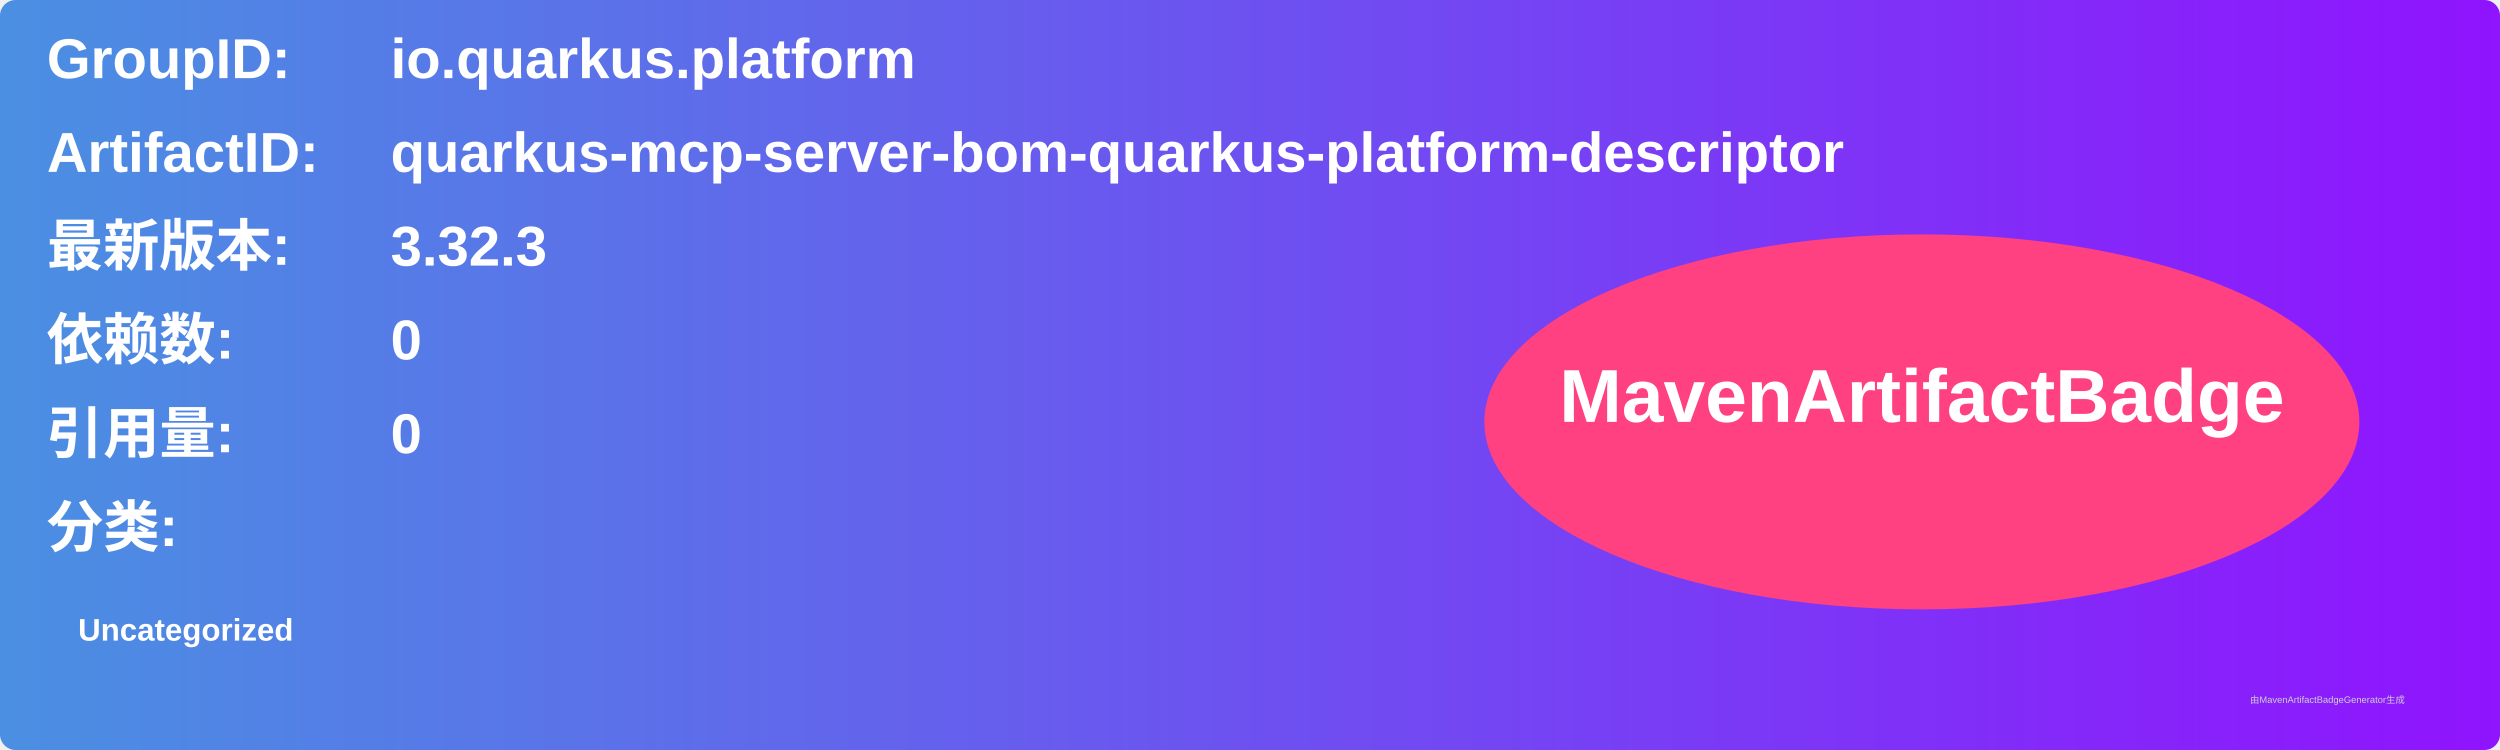
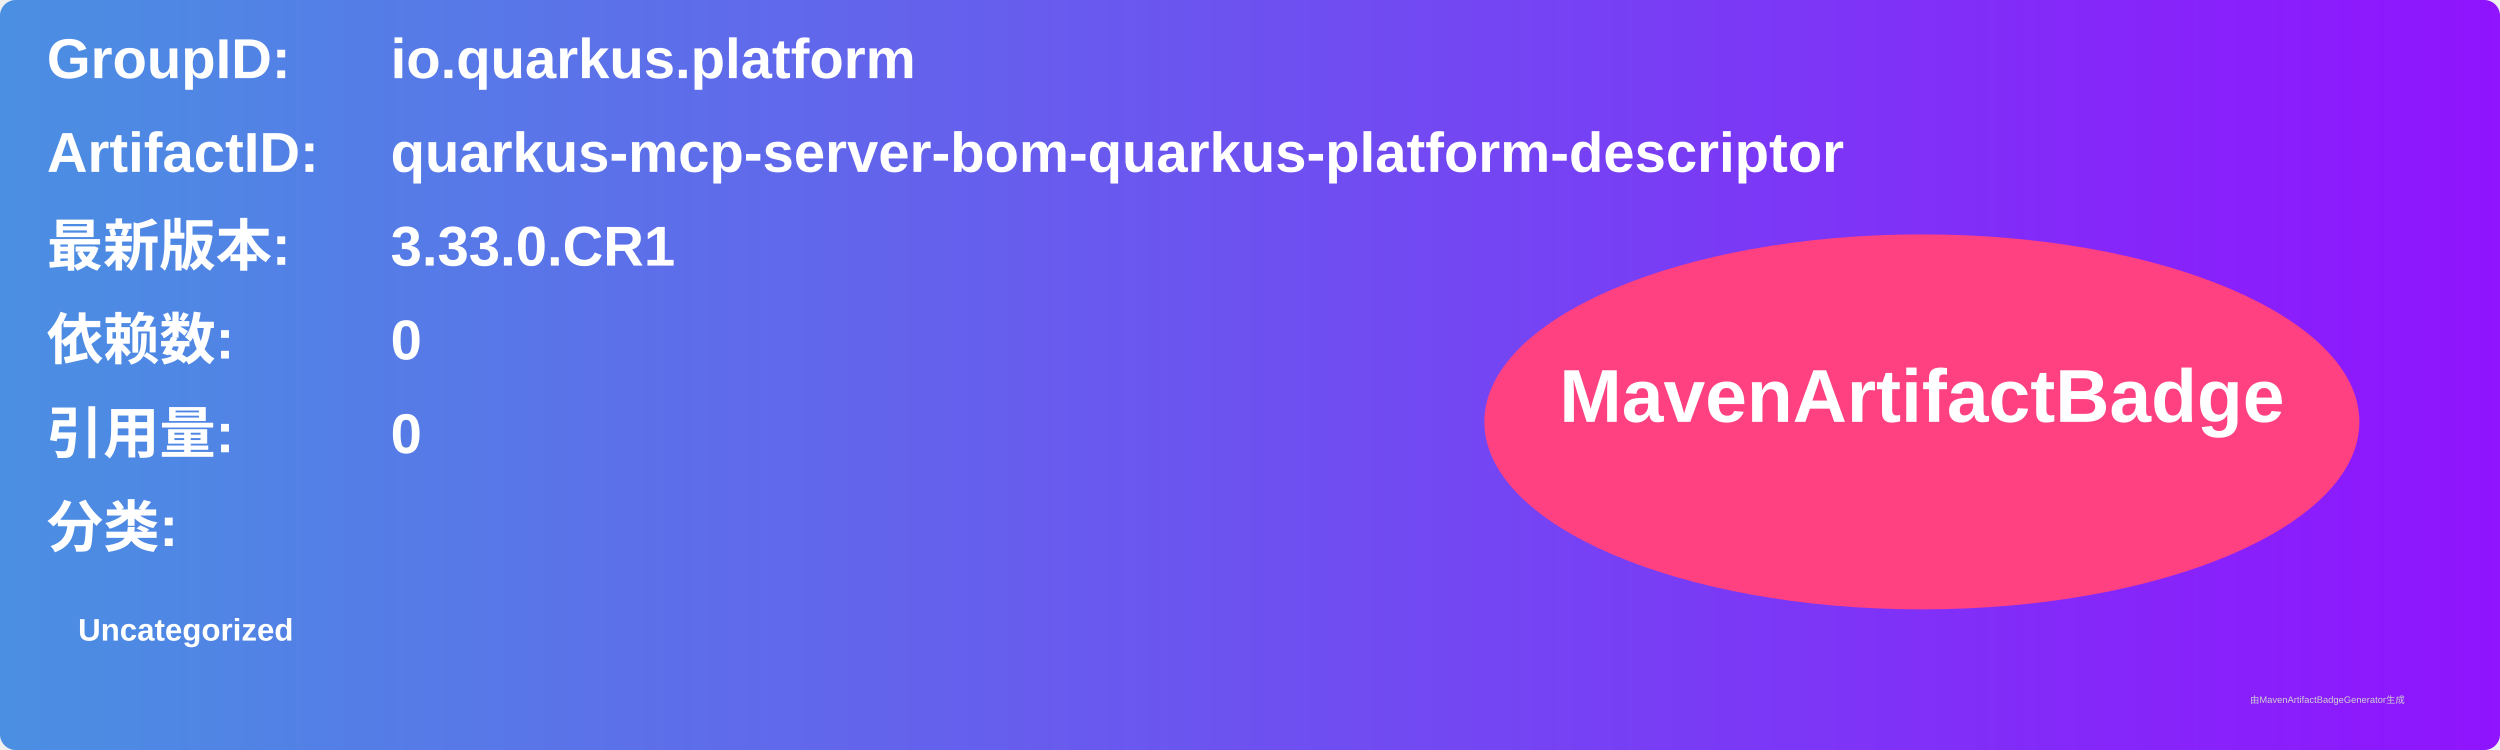
<svg xmlns="http://www.w3.org/2000/svg" width="800" height="240" viewBox="0 0 800 240">
  <linearGradient id="grad" x1="0%" y1="0%" x2="100%" y2="0%">
    <stop offset="0%" stop-color="#4a90e2" />
    <stop offset="100%" stop-color="#9013fe" />
  </linearGradient>
  <rect width="100%" height="100%" rx="5" ry="5" fill="url(#grad)" />
  <g transform="translate(15, 15)">
    <text x="0" y="10" font-family="Arial" font-size="18" fill="white" font-weight="bold" width="260">GroupID:</text>
    <text x="110" y="10" font-family="Arial" font-size="18" fill="white" font-weight="bold" width="460">io.quarkus.platform</text>
    <text x="0" y="40" font-family="Arial" font-size="18" fill="white" font-weight="bold" width="260">ArtifactID:</text>
    <text x="110" y="40" font-family="Arial" font-size="18" fill="white" font-weight="bold" width="460">quarkus-mcp-server-bom-quarkus-platform-descriptor</text>
    <text x="0" y="70" font-family="Arial" font-size="18" fill="white" font-weight="bold">最新版本:</text>
    <text x="110" y="70" font-family="Arial" font-size="18" fill="white" font-weight="bold">
-       <tspan font-weight="bold">3.32.3</tspan>
+       <tspan font-weight="bold">3.33.0.CR1</tspan>
    </text>
    <text x="0" y="100" font-family="Arial" font-size="18" fill="white" font-weight="bold">依赖数: </text>
    <text x="110" y="100" font-family="Arial" font-size="18" fill="white">
      <tspan font-weight="bold">0</tspan>
    </text>
    <text x="0" y="130" font-family="Arial" font-size="18" fill="white" font-weight="bold">引用量: </text>
    <text x="110" y="130" font-family="Arial" font-size="18" fill="white">
      <tspan font-weight="bold">0</tspan>
    </text>
    <text x="0" y="160" font-family="Arial" font-size="18" fill="white" font-weight="bold">分类:</text>
    <text x="10" y="190" font-family="Arial" font-size="10" fill="white">
      <tspan font-weight="bold">Uncategorized</tspan>
    </text>
    <ellipse cx="600" cy="120" rx="140" ry="60" fill="#ff4081" />
    <text x="600" y="120" text-anchor="middle" font-family="Arial" font-size="24" fill="white" font-weight="bold">MavenArtifactBadge</text>
  </g>
  <text x="720" y="225" font-family="Arial" font-size="3" fill="#d0d0d0">由MavenArtifactBadgeGenerator生成</text>
</svg>
